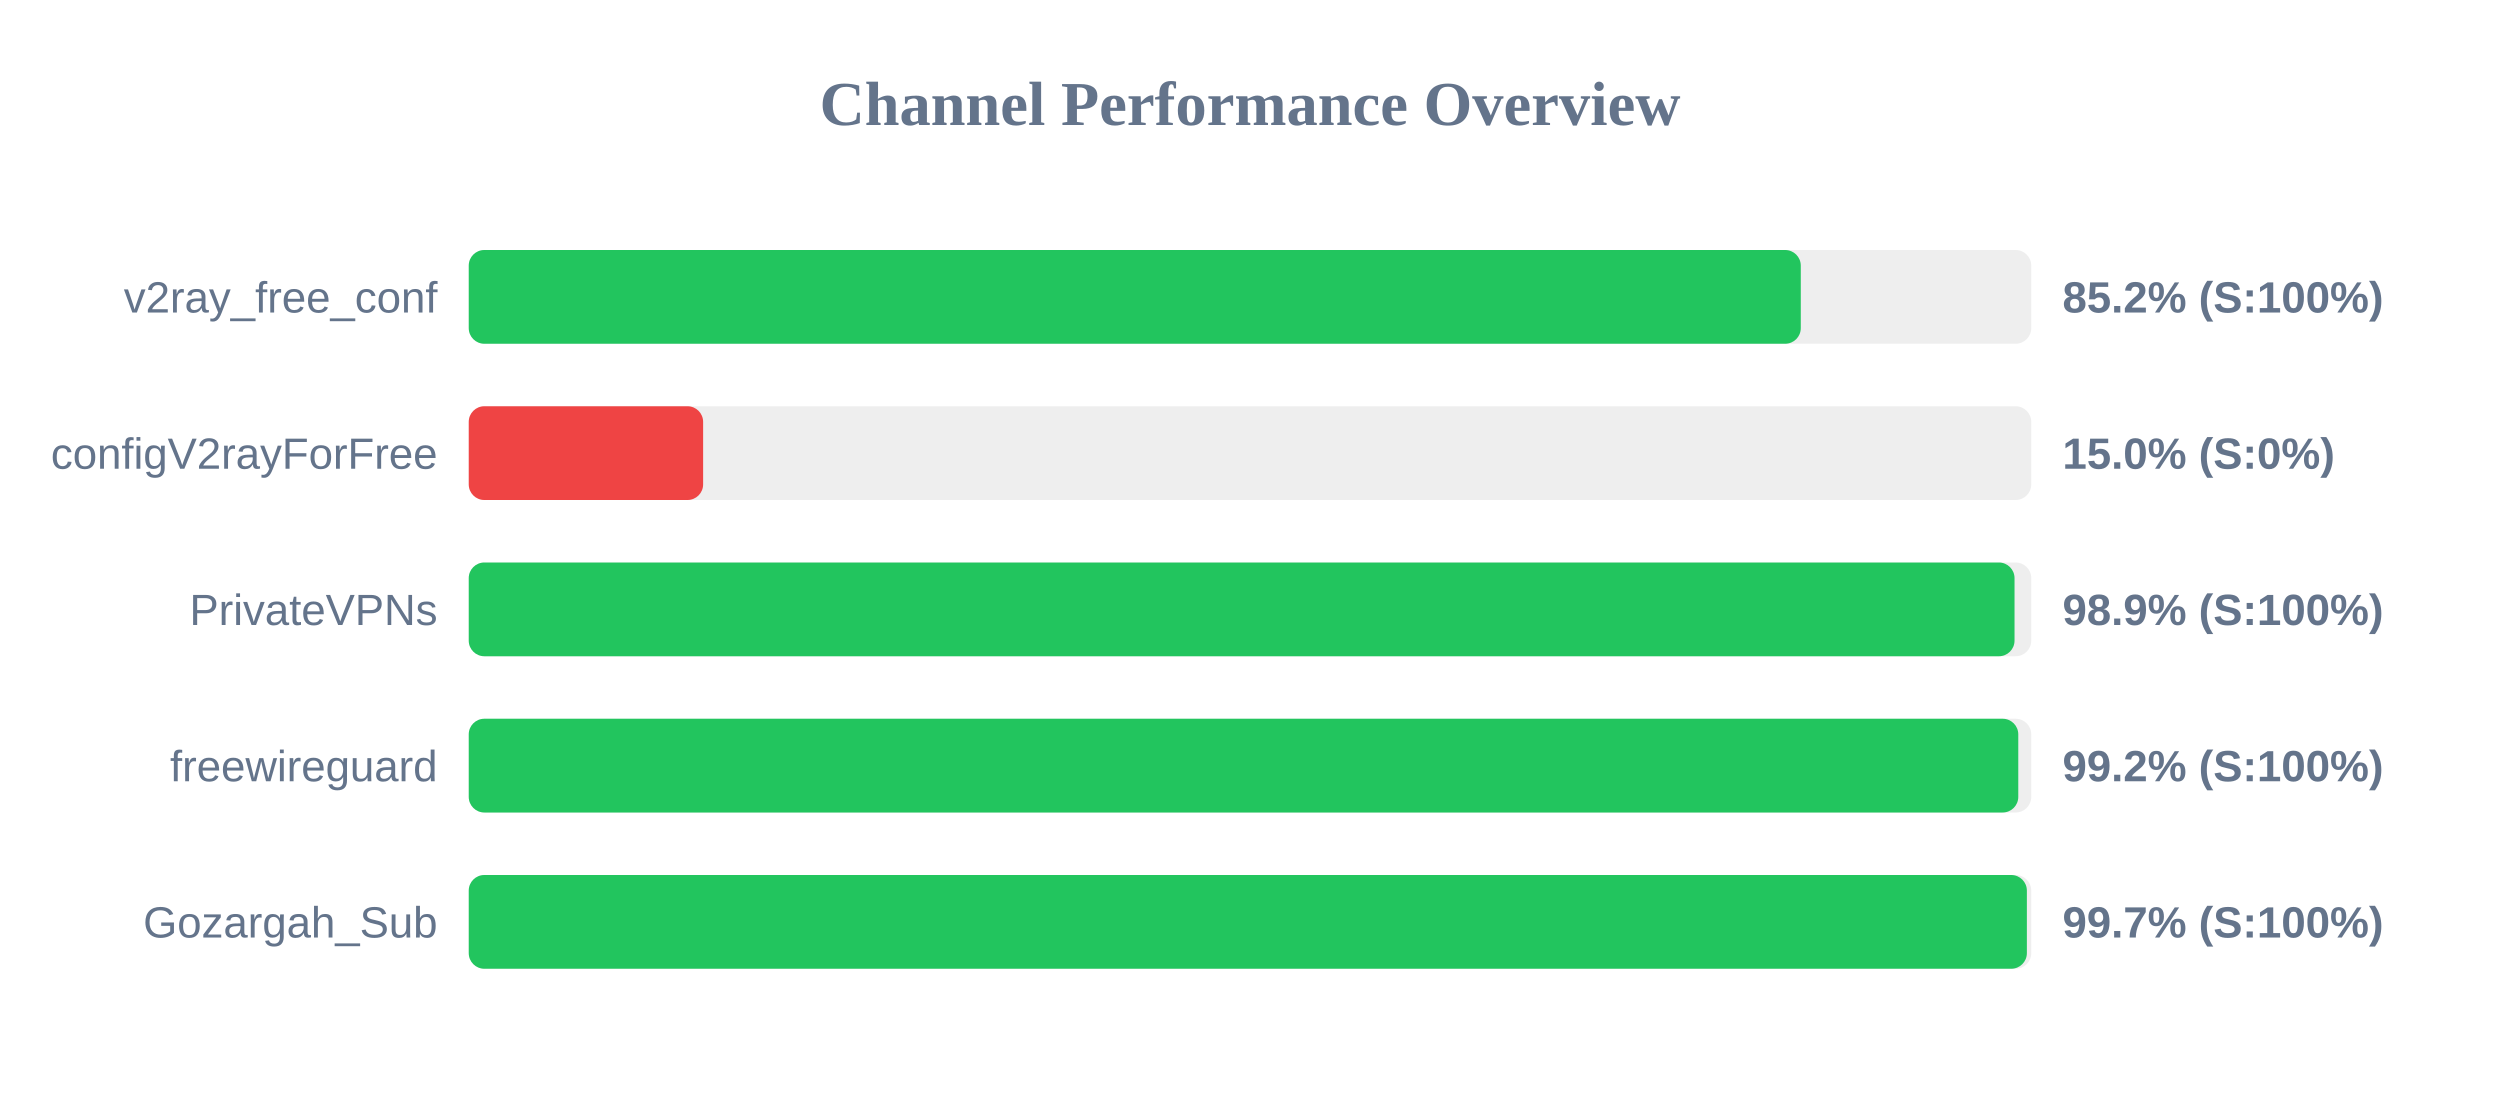
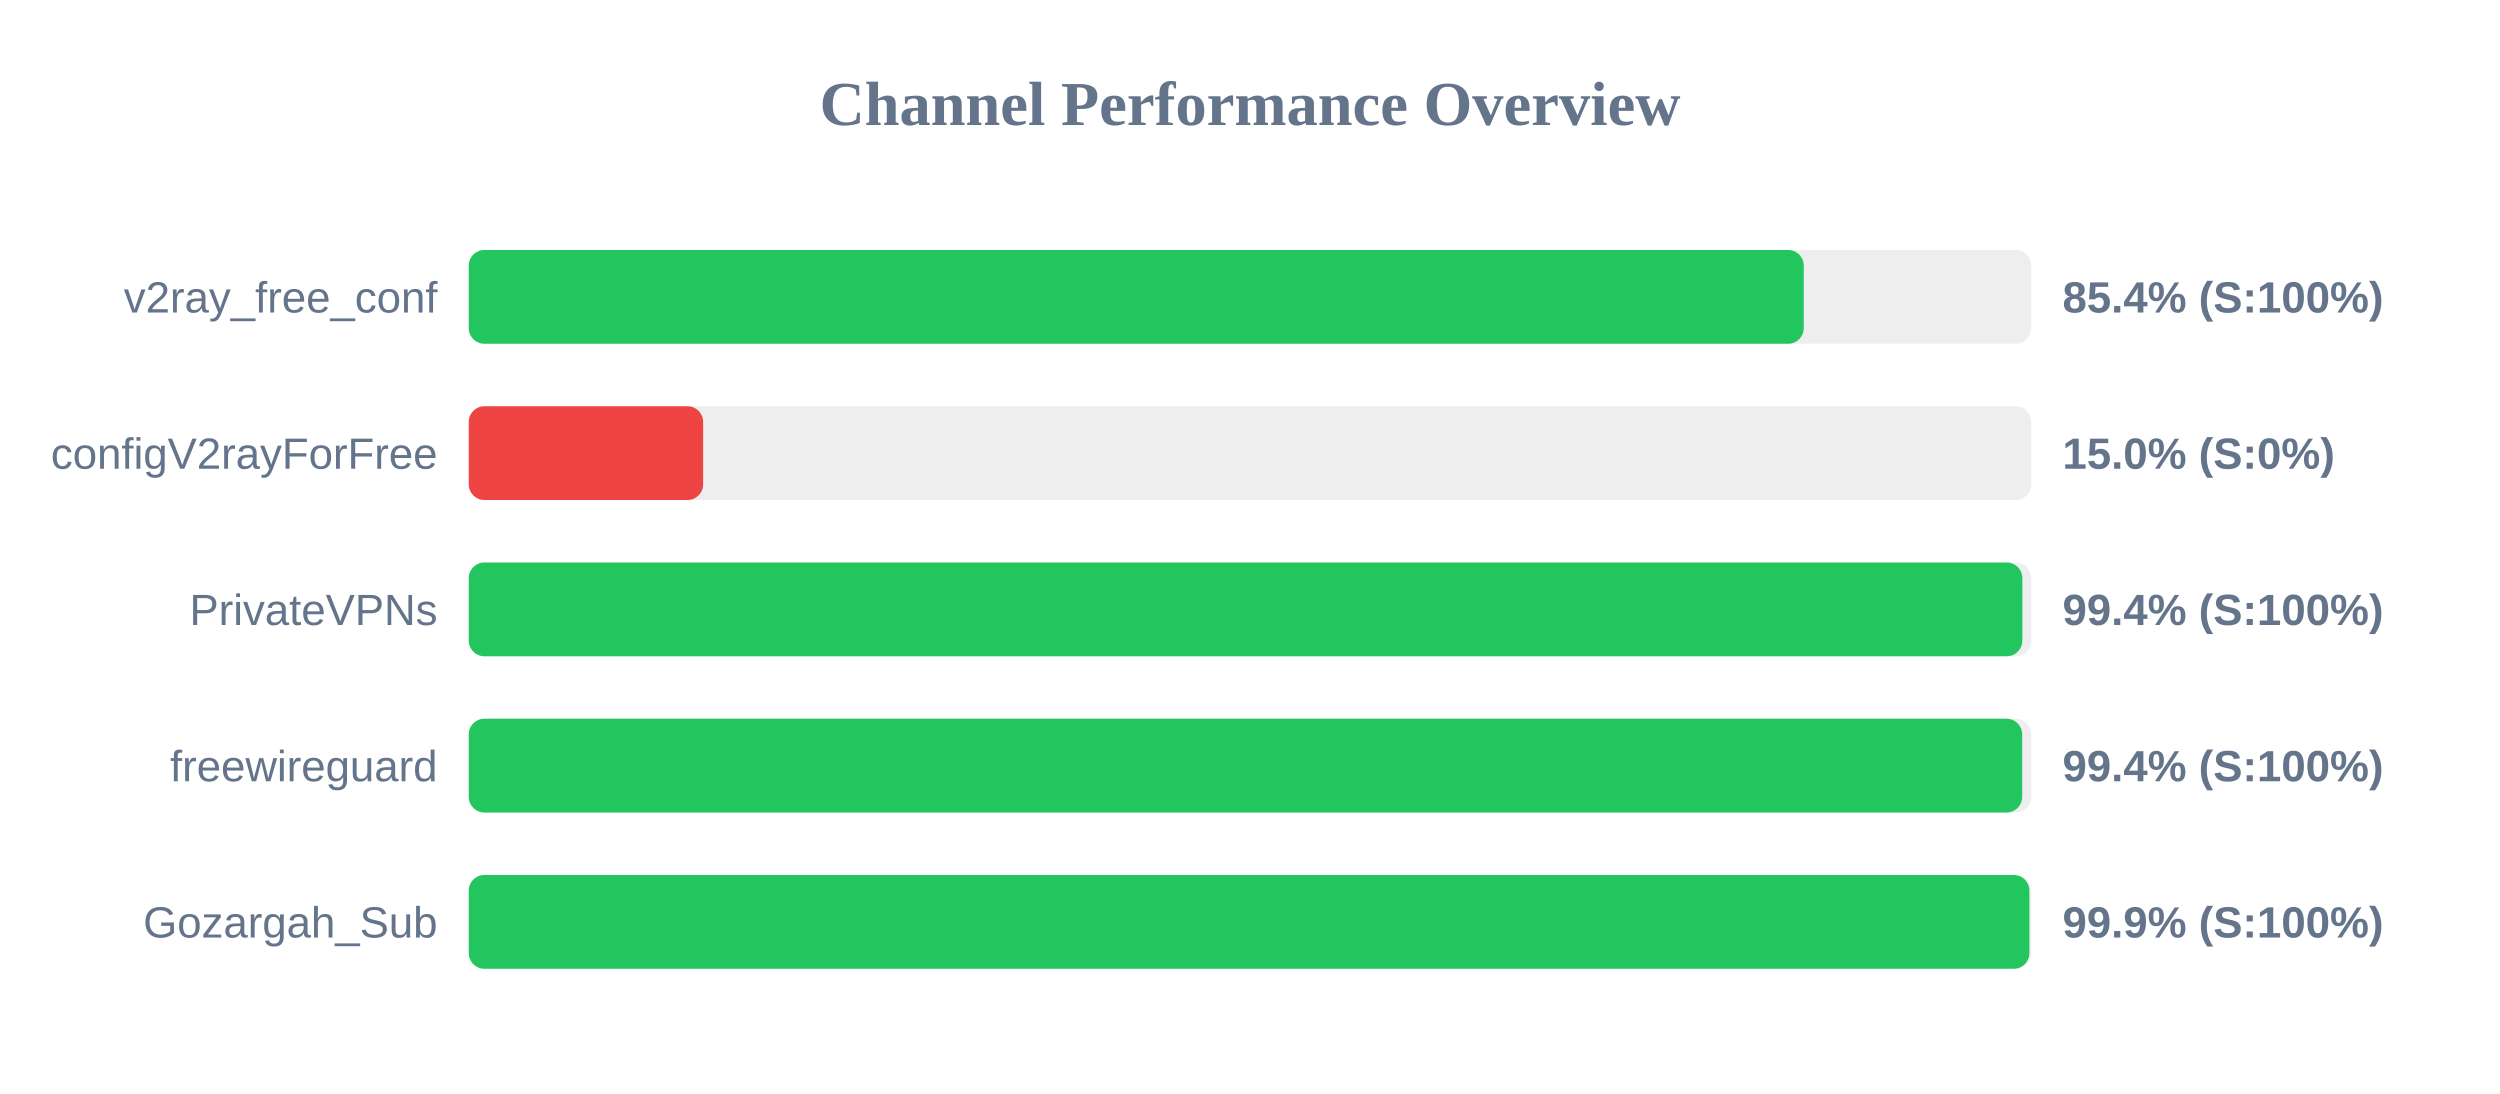
<svg xmlns="http://www.w3.org/2000/svg" width="800" height="350" version="1.1">
  <style>
        .row { font: 14px Arial; fill: #64748b; }
        .score { font: bold 14px Arial; fill: #64748b; }
    </style>
  <text x="400" y="40" text-anchor="middle" font-size="20px" font-weight="bold" fill="#64748b">Channel Performance Overview</text>
  <rect x="150" y="80" width="500" height="30" fill="#eee" rx="5" />
-   <rect x="150" y="80" width="426.25" height="30" fill="#22c55e" rx="5" />
+   <rect x="150" y="80" width="427.2" height="30" fill="#22c55e" rx="5" />
  <text x="140" y="100" text-anchor="end" class="row">v2ray_free_conf</text>
-   <text x="660" y="100" text-anchor="start" class="score">85.2% (S:100%)</text>
+   <text x="660" y="100" text-anchor="start" class="score">85.4% (S:100%)</text>
  <rect x="150" y="130" width="500" height="30" fill="#eee" rx="5" />
  <rect x="150" y="130" width="75.0" height="30" fill="#ef4444" rx="5" />
  <text x="140" y="150" text-anchor="end" class="row">configV2rayForFree</text>
  <text x="660" y="150" text-anchor="start" class="score">15.0% (S:0%)</text>
  <rect x="150" y="180" width="500" height="30" fill="#eee" rx="5" />
-   <rect x="150" y="180" width="494.65" height="30" fill="#22c55e" rx="5" />
+   <rect x="150" y="180" width="497.15" height="30" fill="#22c55e" rx="5" />
  <text x="140" y="200" text-anchor="end" class="row">PrivateVPNs</text>
-   <text x="660" y="200" text-anchor="start" class="score">98.9% (S:100%)</text>
+   <text x="660" y="200" text-anchor="start" class="score">99.4% (S:100%)</text>
  <rect x="150" y="230" width="500" height="30" fill="#eee" rx="5" />
-   <rect x="150" y="230" width="495.85" height="30" fill="#22c55e" rx="5" />
+   <rect x="150" y="230" width="497.1" height="30" fill="#22c55e" rx="5" />
  <text x="140" y="250" text-anchor="end" class="row">freewireguard</text>
-   <text x="660" y="250" text-anchor="start" class="score">99.2% (S:100%)</text>
+   <text x="660" y="250" text-anchor="start" class="score">99.4% (S:100%)</text>
  <rect x="150" y="280" width="500" height="30" fill="#eee" rx="5" />
-   <rect x="150" y="280" width="498.6" height="30" fill="#22c55e" rx="5" />
+   <rect x="150" y="280" width="499.4" height="30" fill="#22c55e" rx="5" />
  <text x="140" y="300" text-anchor="end" class="row">Gozargah_Sub</text>
-   <text x="660" y="300" text-anchor="start" class="score">99.7% (S:100%)</text>
+   <text x="660" y="300" text-anchor="start" class="score">99.9% (S:100%)</text>
</svg>
